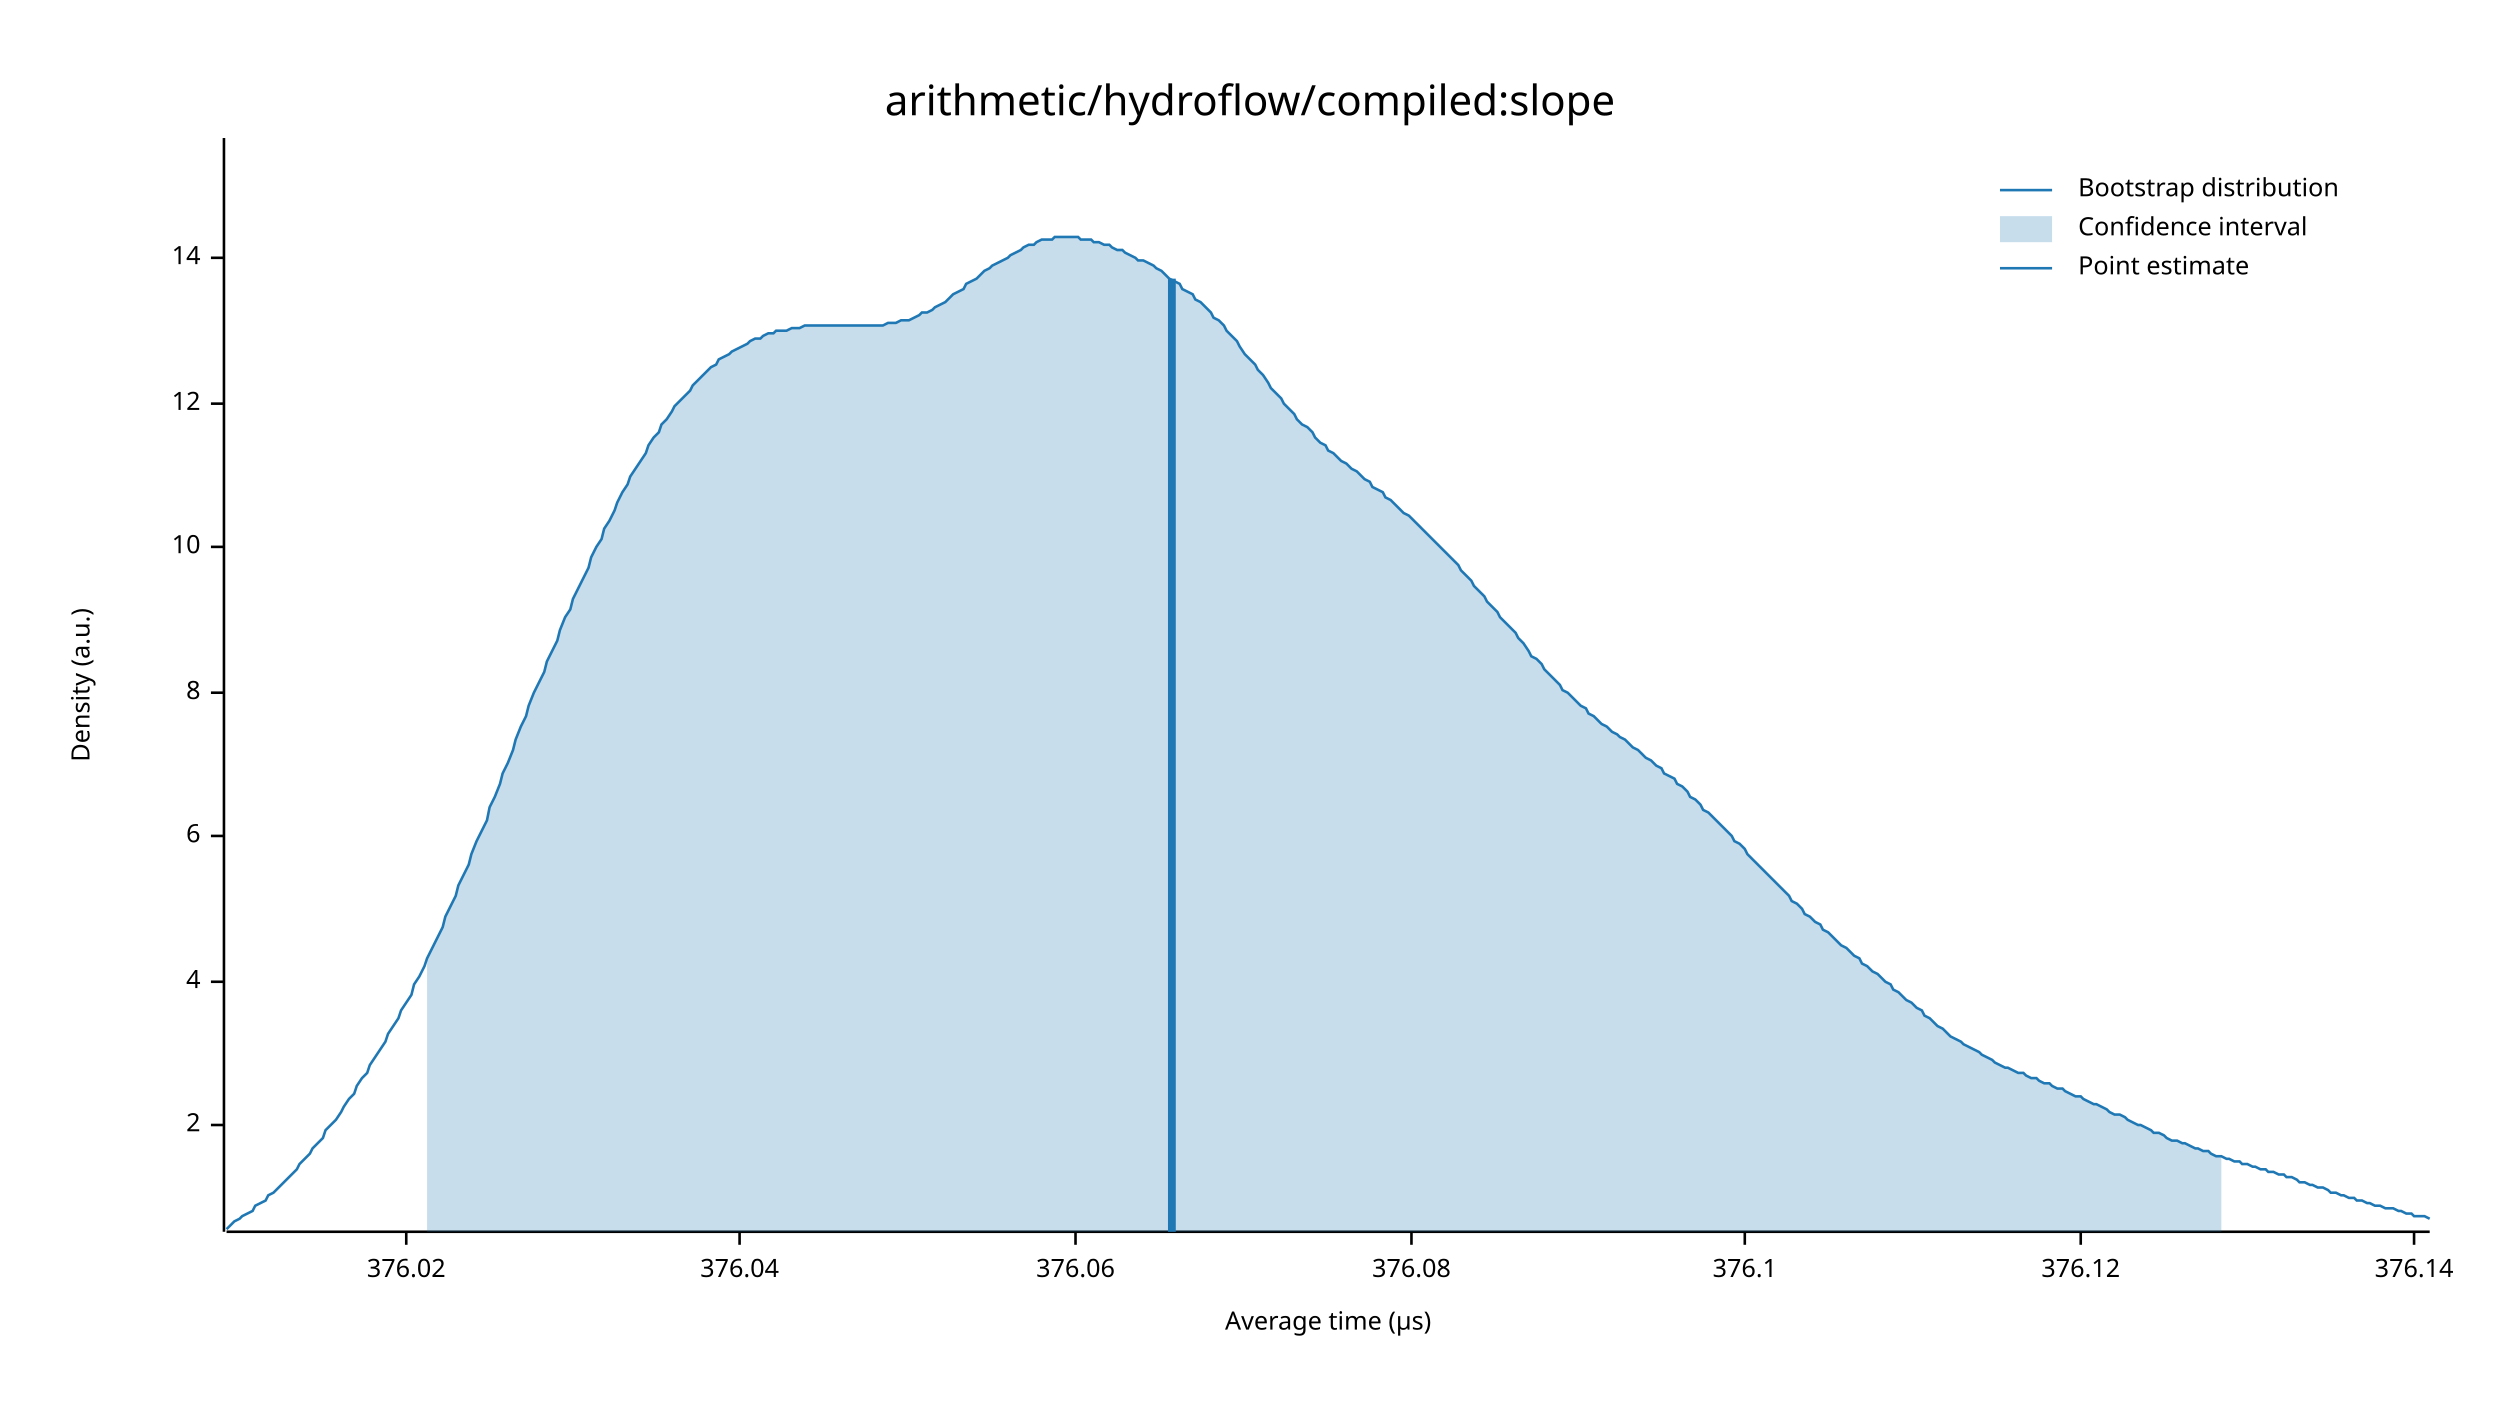
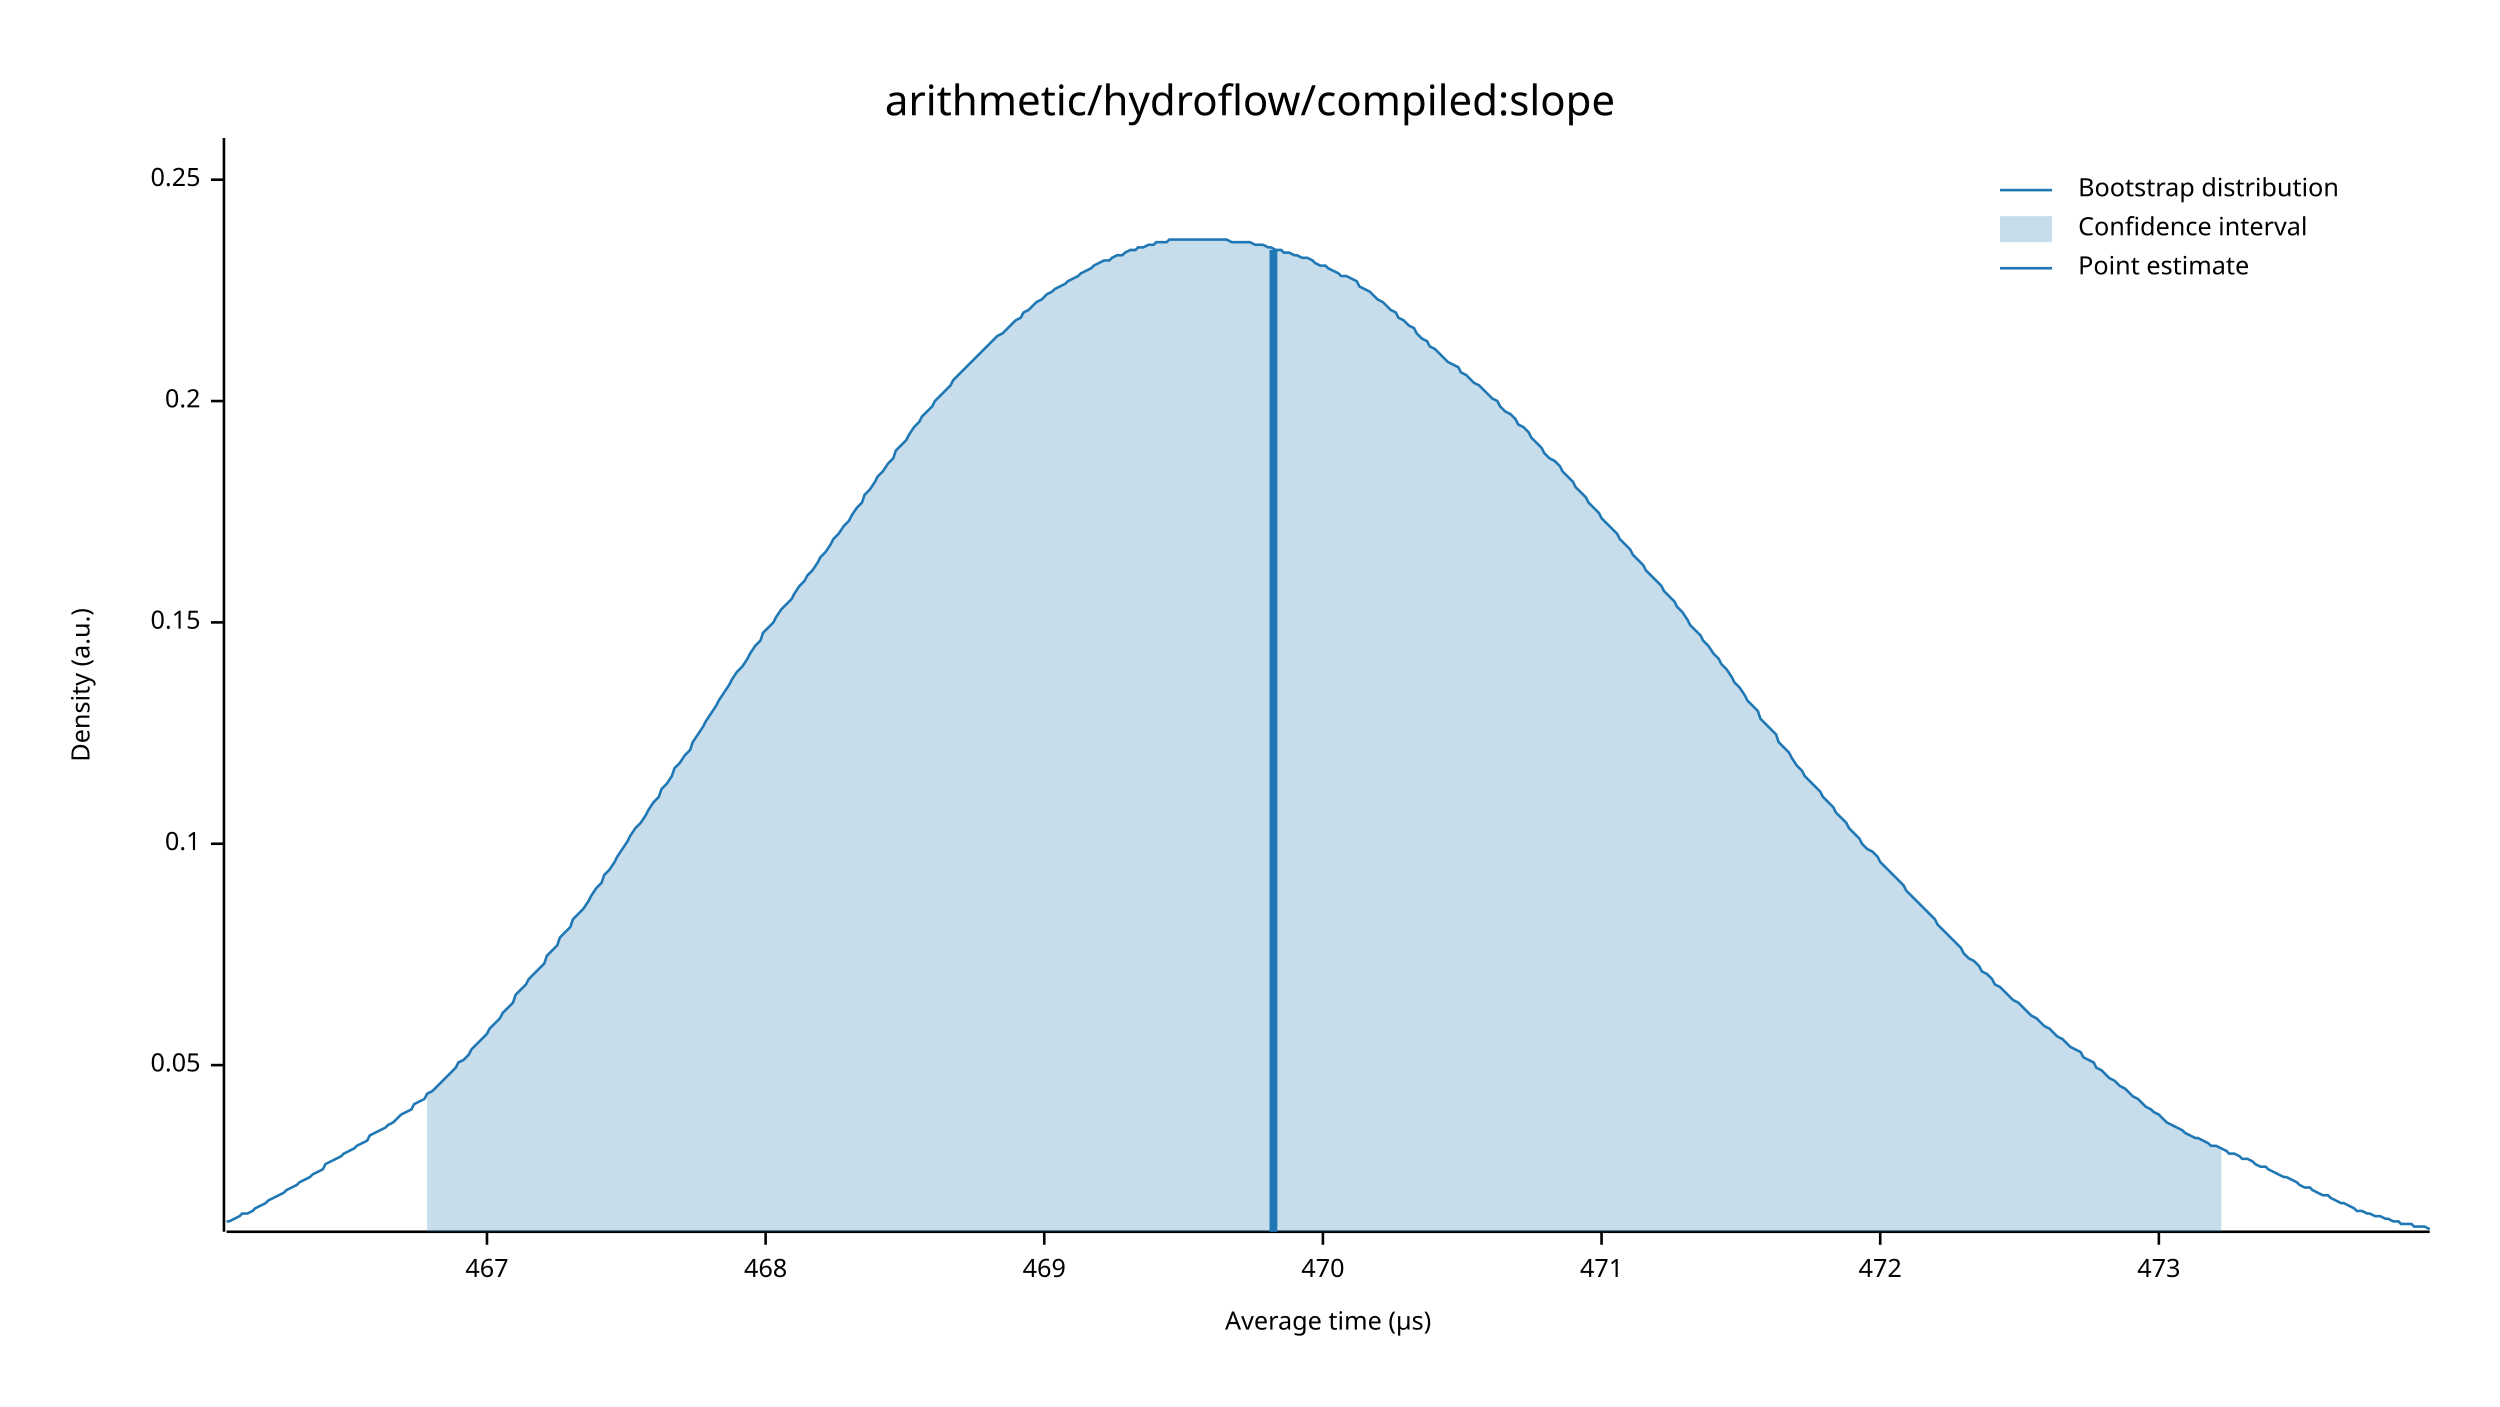
<svg xmlns="http://www.w3.org/2000/svg" width="960" height="540" viewBox="0 0 960 540">
  <text x="480" y="32" dy="0.76em" text-anchor="middle" font-family="sans-serif" font-size="16.129" opacity="1" fill="#000000">
arithmetic/hydroflow/compiled:slope
</text>
  <text x="27" y="263" dy="0.76em" text-anchor="middle" font-family="sans-serif" font-size="9.677" opacity="1" fill="#000000" transform="rotate(270, 27, 263)">
Density (a.u.)
</text>
  <text x="510" y="513" dy="-0.5ex" text-anchor="middle" font-family="sans-serif" font-size="9.677" opacity="1" fill="#000000">
Average time (µs)
</text>
  <polyline fill="none" opacity="1" stroke="#000000" stroke-width="1" points="86,53 86,473 " />
-   <text x="77" y="432" dy="0.5ex" text-anchor="end" font-family="sans-serif" font-size="9.677" opacity="1" fill="#000000">
- 2
+   <text x="77" y="409" dy="0.5ex" text-anchor="end" font-family="sans-serif" font-size="9.677" opacity="1" fill="#000000">
+ 0.05
</text>
-   <polyline fill="none" opacity="1" stroke="#000000" stroke-width="1" points="81,432 86,432 " />
-   <text x="77" y="377" dy="0.5ex" text-anchor="end" font-family="sans-serif" font-size="9.677" opacity="1" fill="#000000">
- 4
+   <polyline fill="none" opacity="1" stroke="#000000" stroke-width="1" points="81,409 86,409 " />
+   <text x="77" y="324" dy="0.5ex" text-anchor="end" font-family="sans-serif" font-size="9.677" opacity="1" fill="#000000">
+ 0.1
</text>
-   <polyline fill="none" opacity="1" stroke="#000000" stroke-width="1" points="81,377 86,377 " />
-   <text x="77" y="321" dy="0.5ex" text-anchor="end" font-family="sans-serif" font-size="9.677" opacity="1" fill="#000000">
- 6
+   <polyline fill="none" opacity="1" stroke="#000000" stroke-width="1" points="81,324 86,324 " />
+   <text x="77" y="239" dy="0.5ex" text-anchor="end" font-family="sans-serif" font-size="9.677" opacity="1" fill="#000000">
+ 0.15
</text>
-   <polyline fill="none" opacity="1" stroke="#000000" stroke-width="1" points="81,321 86,321 " />
-   <text x="77" y="266" dy="0.5ex" text-anchor="end" font-family="sans-serif" font-size="9.677" opacity="1" fill="#000000">
- 8
+   <polyline fill="none" opacity="1" stroke="#000000" stroke-width="1" points="81,239 86,239 " />
+   <text x="77" y="154" dy="0.5ex" text-anchor="end" font-family="sans-serif" font-size="9.677" opacity="1" fill="#000000">
+ 0.2
</text>
-   <polyline fill="none" opacity="1" stroke="#000000" stroke-width="1" points="81,266 86,266 " />
-   <text x="77" y="210" dy="0.5ex" text-anchor="end" font-family="sans-serif" font-size="9.677" opacity="1" fill="#000000">
- 10
+   <polyline fill="none" opacity="1" stroke="#000000" stroke-width="1" points="81,154 86,154 " />
+   <text x="77" y="69" dy="0.5ex" text-anchor="end" font-family="sans-serif" font-size="9.677" opacity="1" fill="#000000">
+ 0.25
</text>
-   <polyline fill="none" opacity="1" stroke="#000000" stroke-width="1" points="81,210 86,210 " />
-   <text x="77" y="155" dy="0.5ex" text-anchor="end" font-family="sans-serif" font-size="9.677" opacity="1" fill="#000000">
- 12
+   <polyline fill="none" opacity="1" stroke="#000000" stroke-width="1" points="81,69 86,69 " />
+   <polyline fill="none" opacity="1" stroke="#000000" stroke-width="1" points="87,473 933,473 " />
+   <text x="187" y="483" dy="0.76em" text-anchor="middle" font-family="sans-serif" font-size="9.677" opacity="1" fill="#000000">
+ 467
</text>
-   <polyline fill="none" opacity="1" stroke="#000000" stroke-width="1" points="81,155 86,155 " />
-   <text x="77" y="99" dy="0.5ex" text-anchor="end" font-family="sans-serif" font-size="9.677" opacity="1" fill="#000000">
- 14
+   <polyline fill="none" opacity="1" stroke="#000000" stroke-width="1" points="187,473 187,478 " />
+   <text x="294" y="483" dy="0.76em" text-anchor="middle" font-family="sans-serif" font-size="9.677" opacity="1" fill="#000000">
+ 468
</text>
-   <polyline fill="none" opacity="1" stroke="#000000" stroke-width="1" points="81,99 86,99 " />
-   <polyline fill="none" opacity="1" stroke="#000000" stroke-width="1" points="87,473 933,473 " />
-   <text x="156" y="483" dy="0.76em" text-anchor="middle" font-family="sans-serif" font-size="9.677" opacity="1" fill="#000000">
- 376.02
+   <polyline fill="none" opacity="1" stroke="#000000" stroke-width="1" points="294,473 294,478 " />
+   <text x="401" y="483" dy="0.76em" text-anchor="middle" font-family="sans-serif" font-size="9.677" opacity="1" fill="#000000">
+ 469
</text>
-   <polyline fill="none" opacity="1" stroke="#000000" stroke-width="1" points="156,473 156,478 " />
-   <text x="284" y="483" dy="0.76em" text-anchor="middle" font-family="sans-serif" font-size="9.677" opacity="1" fill="#000000">
- 376.04
+   <polyline fill="none" opacity="1" stroke="#000000" stroke-width="1" points="401,473 401,478 " />
+   <text x="508" y="483" dy="0.76em" text-anchor="middle" font-family="sans-serif" font-size="9.677" opacity="1" fill="#000000">
+ 470
</text>
-   <polyline fill="none" opacity="1" stroke="#000000" stroke-width="1" points="284,473 284,478 " />
-   <text x="413" y="483" dy="0.76em" text-anchor="middle" font-family="sans-serif" font-size="9.677" opacity="1" fill="#000000">
- 376.06
+   <polyline fill="none" opacity="1" stroke="#000000" stroke-width="1" points="508,473 508,478 " />
+   <text x="615" y="483" dy="0.76em" text-anchor="middle" font-family="sans-serif" font-size="9.677" opacity="1" fill="#000000">
+ 471
</text>
-   <polyline fill="none" opacity="1" stroke="#000000" stroke-width="1" points="413,473 413,478 " />
-   <text x="542" y="483" dy="0.76em" text-anchor="middle" font-family="sans-serif" font-size="9.677" opacity="1" fill="#000000">
- 376.08
+   <polyline fill="none" opacity="1" stroke="#000000" stroke-width="1" points="615,473 615,478 " />
+   <text x="722" y="483" dy="0.76em" text-anchor="middle" font-family="sans-serif" font-size="9.677" opacity="1" fill="#000000">
+ 472
</text>
-   <polyline fill="none" opacity="1" stroke="#000000" stroke-width="1" points="542,473 542,478 " />
-   <text x="670" y="483" dy="0.76em" text-anchor="middle" font-family="sans-serif" font-size="9.677" opacity="1" fill="#000000">
- 376.1
+   <polyline fill="none" opacity="1" stroke="#000000" stroke-width="1" points="722,473 722,478 " />
+   <text x="829" y="483" dy="0.76em" text-anchor="middle" font-family="sans-serif" font-size="9.677" opacity="1" fill="#000000">
+ 473
</text>
-   <polyline fill="none" opacity="1" stroke="#000000" stroke-width="1" points="670,473 670,478 " />
-   <text x="799" y="483" dy="0.76em" text-anchor="middle" font-family="sans-serif" font-size="9.677" opacity="1" fill="#000000">
- 376.12
- </text>
-   <polyline fill="none" opacity="1" stroke="#000000" stroke-width="1" points="799,473 799,478 " />
-   <text x="927" y="483" dy="0.76em" text-anchor="middle" font-family="sans-serif" font-size="9.677" opacity="1" fill="#000000">
- 376.14
- </text>
-   <polyline fill="none" opacity="1" stroke="#000000" stroke-width="1" points="927,473 927,478 " />
-   <polyline fill="none" opacity="1" stroke="#1F78B4" stroke-width="1" points="87,472 88,471 90,469 92,468 93,467 95,466 97,465 98,463 100,462 102,461 103,459 105,458 107,456 109,454 110,453 112,451 114,449 115,447 117,445 119,443 120,441 122,439 124,437 125,434 127,432 129,430 131,427 132,425 134,422 136,420 137,417 139,414 141,412 142,409 144,406 146,403 148,400 149,397 151,394 153,391 154,388 156,385 158,382 159,378 161,375 163,371 164,368 166,364 168,360 170,356 171,352 173,348 175,344 176,340 178,336 180,332 181,328 183,323 185,319 187,315 188,310 190,306 192,301 193,297 195,293 197,288 198,284 200,279 202,275 203,271 205,266 207,262 209,258 210,254 212,250 214,246 215,242 217,237 219,234 220,230 222,226 224,222 226,218 227,214 229,210 231,207 232,203 234,200 236,196 237,193 239,189 241,186 242,183 244,180 246,177 248,174 249,171 251,168 253,166 254,163 256,161 258,158 259,156 261,154 263,152 265,150 266,148 268,146 270,144 271,143 273,141 275,140 276,138 278,137 280,136 281,135 283,134 285,133 287,132 288,131 290,130 292,130 293,129 295,128 297,128 298,127 300,127 302,127 304,126 305,126 307,126 309,125 310,125 312,125 314,125 315,125 317,125 319,125 320,125 322,125 324,125 326,125 327,125 329,125 331,125 332,125 334,125 336,125 337,125 339,125 341,124 343,124 344,124 346,123 348,123 349,123 351,122 353,121 354,120 356,120 358,119 359,118 361,117 363,116 365,114 366,113 368,112 370,111 371,109 373,108 375,107 376,106 378,104 380,103 381,102 383,101 385,100 387,99 388,98 390,97 392,96 393,95 395,94 397,94 398,93 400,92 402,92 404,92 405,91 407,91 409,91 410,91 412,91 414,91 415,92 417,92 419,92 420,93 422,93 424,94 426,94 427,95 429,96 431,96 432,97 434,98 436,99 437,100 439,100 441,101 443,102 444,103 446,104 448,106 449,107 451,108 453,109 454,111 456,112 458,113 459,115 461,116 463,118 465,120 466,122 468,123 470,125 471,127 473,129 475,131 476,133 478,136 480,138 482,140 483,142 485,144 487,147 488,149 490,151 492,153 493,155 495,157 497,159 498,161 500,163 502,164 504,166 505,168 507,170 509,171 510,173 512,174 514,176 515,177 517,178 519,180 521,181 522,182 524,184 526,185 527,187 529,188 531,189 532,191 534,192 536,194 537,195 539,197 541,198 543,200 544,201 546,203 548,205 549,206 551,208 553,210 554,211 556,213 558,215 560,217 561,219 563,221 565,223 566,225 568,227 570,229 571,231 573,233 575,235 576,237 578,239 580,241 582,243 583,245 585,247 587,250 588,252 590,253 592,255 593,257 595,259 597,261 599,263 600,265 602,266 604,268 605,269 607,271 609,272 610,274 612,275 614,277 615,278 617,279 619,281 621,282 622,283 624,284 626,286 627,287 629,288 631,290 632,291 634,292 636,294 638,295 639,297 641,298 643,299 644,301 646,302 648,304 649,306 651,307 653,309 654,311 656,312 658,314 660,316 661,317 663,319 665,321 666,323 668,324 670,326 671,328 673,330 675,332 676,333 678,335 680,337 682,339 683,340 685,342 687,344 688,346 690,347 692,349 693,351 695,352 697,354 699,355 700,357 702,358 704,360 705,361 707,363 709,364 710,365 712,367 714,368 715,370 717,371 719,373 721,374 722,375 724,377 726,378 727,380 729,381 731,383 732,384 734,385 736,387 738,388 739,390 741,391 743,393 744,394 746,395 748,397 749,398 751,399 753,400 754,401 756,402 758,403 760,404 761,405 763,406 765,407 766,408 768,409 770,410 771,410 773,411 775,412 777,412 778,413 780,414 782,414 783,415 785,416 787,416 788,417 790,418 792,418 793,419 795,420 797,421 799,421 800,422 802,423 804,424 805,424 807,425 809,426 810,427 812,428 814,428 816,429 817,430 819,431 821,432 822,432 824,433 826,434 827,435 829,435 831,436 832,437 834,438 836,438 838,439 839,439 841,440 843,441 844,441 846,442 848,442 849,443 851,444 853,444 855,445 856,445 858,446 860,446 861,447 863,447 865,448 866,448 868,449 870,449 871,450 873,450 875,451 877,451 878,452 880,452 882,453 883,454 885,454 887,455 888,455 890,456 892,456 894,457 895,458 897,458 899,459 900,459 902,460 904,460 905,461 907,461 909,462 910,462 912,463 914,463 916,464 917,464 919,464 921,465 922,465 924,466 926,466 927,467 929,467 931,467 933,468 " />
-   <polygon opacity="0.25" fill="#1F78B4" points="164,368 166,364 168,360 170,356 171,352 173,348 175,344 176,340 178,336 180,332 181,328 183,323 185,319 187,315 188,310 190,306 192,301 193,297 195,293 197,288 198,284 200,279 202,275 203,271 205,266 207,262 209,258 210,254 212,250 214,246 215,242 217,237 219,234 220,230 222,226 224,222 226,218 227,214 229,210 231,207 232,203 234,200 236,196 237,193 239,189 241,186 242,183 244,180 246,177 248,174 249,171 251,168 253,166 254,163 256,161 258,158 259,156 261,154 263,152 265,150 266,148 268,146 270,144 271,143 273,141 275,140 276,138 278,137 280,136 281,135 283,134 285,133 287,132 288,131 290,130 292,130 293,129 295,128 297,128 298,127 300,127 302,127 304,126 305,126 307,126 309,125 310,125 312,125 314,125 315,125 317,125 319,125 320,125 322,125 324,125 326,125 327,125 329,125 331,125 332,125 334,125 336,125 337,125 339,125 341,124 343,124 344,124 346,123 348,123 349,123 351,122 353,121 354,120 356,120 358,119 359,118 361,117 363,116 365,114 366,113 368,112 370,111 371,109 373,108 375,107 376,106 378,104 380,103 381,102 383,101 385,100 387,99 388,98 390,97 392,96 393,95 395,94 397,94 398,93 400,92 402,92 404,92 405,91 407,91 409,91 410,91 412,91 414,91 415,92 417,92 419,92 420,93 422,93 424,94 426,94 427,95 429,96 431,96 432,97 434,98 436,99 437,100 439,100 441,101 443,102 444,103 446,104 448,106 449,107 451,108 453,109 454,111 456,112 458,113 459,115 461,116 463,118 465,120 466,122 468,123 470,125 471,127 473,129 475,131 476,133 478,136 480,138 482,140 483,142 485,144 487,147 488,149 490,151 492,153 493,155 495,157 497,159 498,161 500,163 502,164 504,166 505,168 507,170 509,171 510,173 512,174 514,176 515,177 517,178 519,180 521,181 522,182 524,184 526,185 527,187 529,188 531,189 532,191 534,192 536,194 537,195 539,197 541,198 543,200 544,201 546,203 548,205 549,206 551,208 553,210 554,211 556,213 558,215 560,217 561,219 563,221 565,223 566,225 568,227 570,229 571,231 573,233 575,235 576,237 578,239 580,241 582,243 583,245 585,247 587,250 588,252 590,253 592,255 593,257 595,259 597,261 599,263 600,265 602,266 604,268 605,269 607,271 609,272 610,274 612,275 614,277 615,278 617,279 619,281 621,282 622,283 624,284 626,286 627,287 629,288 631,290 632,291 634,292 636,294 638,295 639,297 641,298 643,299 644,301 646,302 648,304 649,306 651,307 653,309 654,311 656,312 658,314 660,316 661,317 663,319 665,321 666,323 668,324 670,326 671,328 673,330 675,332 676,333 678,335 680,337 682,339 683,340 685,342 687,344 688,346 690,347 692,349 693,351 695,352 697,354 699,355 700,357 702,358 704,360 705,361 707,363 709,364 710,365 712,367 714,368 715,370 717,371 719,373 721,374 722,375 724,377 726,378 727,380 729,381 731,383 732,384 734,385 736,387 738,388 739,390 741,391 743,393 744,394 746,395 748,397 749,398 751,399 753,400 754,401 756,402 758,403 760,404 761,405 763,406 765,407 766,408 768,409 770,410 771,410 773,411 775,412 777,412 778,413 780,414 782,414 783,415 785,416 787,416 788,417 790,418 792,418 793,419 795,420 797,421 799,421 800,422 802,423 804,424 805,424 807,425 809,426 810,427 812,428 814,428 816,429 817,430 819,431 821,432 822,432 824,433 826,434 827,435 829,435 831,436 832,437 834,438 836,438 838,439 839,439 841,440 843,441 844,441 846,442 848,442 849,443 851,444 853,444 853,473 164,473 " />
-   <polyline fill="none" opacity="1" stroke="#1F78B4" stroke-width="3" points="450,473 450,107 " />
+   <polyline fill="none" opacity="1" stroke="#000000" stroke-width="1" points="829,473 829,478 " />
+   <polyline fill="none" opacity="1" stroke="#1F78B4" stroke-width="1" points="87,469 88,469 90,468 92,467 93,466 95,466 97,465 98,464 100,463 102,462 103,461 105,460 107,459 109,458 110,457 112,456 114,455 115,454 117,453 119,452 120,451 122,450 124,449 125,447 127,446 129,445 131,444 132,443 134,442 136,441 137,440 139,439 141,438 142,436 144,435 146,434 148,433 149,432 151,431 153,429 154,428 156,427 158,426 159,424 161,423 163,422 164,420 166,419 168,417 170,415 171,414 173,412 175,410 176,408 178,407 180,405 181,403 183,401 185,399 187,397 188,395 190,393 192,391 193,389 195,387 197,385 198,382 200,380 202,378 203,376 205,374 207,372 209,370 210,367 212,365 214,363 215,360 217,358 219,356 220,353 222,351 224,349 226,346 227,344 229,341 231,339 232,336 234,334 236,331 237,329 239,326 241,323 242,321 244,318 246,316 248,313 249,311 251,308 253,306 254,303 256,301 258,298 259,295 261,293 263,290 265,288 266,285 268,282 270,279 271,277 273,274 275,271 276,269 278,266 280,263 281,261 283,258 285,256 287,253 288,251 290,248 292,246 293,243 295,241 297,239 298,237 300,234 302,232 304,230 305,228 307,225 309,223 310,221 312,219 314,216 315,214 317,212 319,209 320,207 322,205 324,202 326,200 327,198 329,195 331,193 332,190 334,188 336,185 337,183 339,181 341,178 343,176 344,173 346,171 348,169 349,167 351,164 353,162 354,160 356,158 358,156 359,154 361,152 363,150 365,148 366,146 368,144 370,142 371,141 373,139 375,137 376,136 378,134 380,132 381,131 383,129 385,128 387,126 388,125 390,123 392,122 393,120 395,119 397,117 398,116 400,115 402,113 404,112 405,111 407,110 409,109 410,108 412,107 414,106 415,105 417,104 419,103 420,102 422,101 424,100 426,100 427,99 429,98 431,98 432,97 434,96 436,96 437,95 439,95 441,94 443,94 444,93 446,93 448,93 449,92 451,92 453,92 454,92 456,92 458,92 459,92 461,92 463,92 465,92 466,92 468,92 470,92 471,92 473,93 475,93 476,93 478,93 480,93 482,94 483,94 485,94 487,95 488,95 490,96 492,96 493,97 495,97 497,98 498,98 500,99 502,99 504,100 505,101 507,102 509,102 510,103 512,104 514,105 515,106 517,106 519,107 521,108 522,110 524,111 526,112 527,113 529,115 531,116 532,117 534,119 536,120 537,122 539,123 541,125 543,126 544,128 546,130 548,131 549,133 551,134 553,136 554,137 556,139 558,140 560,141 561,143 563,144 565,146 566,147 568,148 570,150 571,151 573,153 575,154 576,156 578,158 580,159 582,161 583,163 585,164 587,166 588,168 590,170 592,172 593,174 595,176 597,177 599,179 600,181 602,183 604,185 605,187 607,189 609,191 610,193 612,195 614,197 615,199 617,201 619,203 621,205 622,207 624,209 626,211 627,213 629,215 631,217 632,219 634,221 636,223 638,225 639,227 641,229 643,231 644,233 646,235 648,238 649,240 651,242 653,244 654,246 656,248 658,251 660,253 661,255 663,257 665,260 666,262 668,264 670,267 671,269 673,271 675,273 676,276 678,278 680,280 682,282 683,285 685,287 687,289 688,291 690,294 692,296 693,298 695,300 697,302 699,304 700,306 702,308 704,310 705,312 707,314 709,316 710,318 712,320 714,322 715,324 717,326 719,327 721,329 722,331 724,333 726,335 727,336 729,338 731,340 732,342 734,344 736,346 738,348 739,349 741,351 743,353 744,355 746,357 748,359 749,360 751,362 753,364 754,366 756,368 758,369 760,371 761,373 763,374 765,376 766,378 768,379 770,381 771,382 773,384 775,385 777,387 778,388 780,390 782,391 783,392 785,394 787,395 788,396 790,398 792,399 793,400 795,402 797,403 799,404 800,406 802,407 804,408 805,410 807,411 809,413 810,414 812,415 814,417 816,418 817,419 819,421 821,422 822,423 824,425 826,426 827,427 829,428 831,430 832,431 834,432 836,433 838,434 839,435 841,436 843,437 844,437 846,438 848,439 849,440 851,440 853,441 855,442 856,443 858,443 860,444 861,445 863,445 865,446 866,447 868,448 870,448 871,449 873,450 875,451 877,452 878,452 880,453 882,454 883,455 885,456 887,456 888,457 890,458 892,459 894,459 895,460 897,461 899,462 900,462 902,463 904,464 905,465 907,465 909,466 910,466 912,467 914,467 916,468 917,468 919,469 921,469 922,470 924,470 926,470 927,471 929,471 931,471 933,472 " />
+   <polygon opacity="0.25" fill="#1F78B4" points="164,420 166,419 168,417 170,415 171,414 173,412 175,410 176,408 178,407 180,405 181,403 183,401 185,399 187,397 188,395 190,393 192,391 193,389 195,387 197,385 198,382 200,380 202,378 203,376 205,374 207,372 209,370 210,367 212,365 214,363 215,360 217,358 219,356 220,353 222,351 224,349 226,346 227,344 229,341 231,339 232,336 234,334 236,331 237,329 239,326 241,323 242,321 244,318 246,316 248,313 249,311 251,308 253,306 254,303 256,301 258,298 259,295 261,293 263,290 265,288 266,285 268,282 270,279 271,277 273,274 275,271 276,269 278,266 280,263 281,261 283,258 285,256 287,253 288,251 290,248 292,246 293,243 295,241 297,239 298,237 300,234 302,232 304,230 305,228 307,225 309,223 310,221 312,219 314,216 315,214 317,212 319,209 320,207 322,205 324,202 326,200 327,198 329,195 331,193 332,190 334,188 336,185 337,183 339,181 341,178 343,176 344,173 346,171 348,169 349,167 351,164 353,162 354,160 356,158 358,156 359,154 361,152 363,150 365,148 366,146 368,144 370,142 371,141 373,139 375,137 376,136 378,134 380,132 381,131 383,129 385,128 387,126 388,125 390,123 392,122 393,120 395,119 397,117 398,116 400,115 402,113 404,112 405,111 407,110 409,109 410,108 412,107 414,106 415,105 417,104 419,103 420,102 422,101 424,100 426,100 427,99 429,98 431,98 432,97 434,96 436,96 437,95 439,95 441,94 443,94 444,93 446,93 448,93 449,92 451,92 453,92 454,92 456,92 458,92 459,92 461,92 463,92 465,92 466,92 468,92 470,92 471,92 473,93 475,93 476,93 478,93 480,93 482,94 483,94 485,94 487,95 488,95 490,96 492,96 493,97 495,97 497,98 498,98 500,99 502,99 504,100 505,101 507,102 509,102 510,103 512,104 514,105 515,106 517,106 519,107 521,108 522,110 524,111 526,112 527,113 529,115 531,116 532,117 534,119 536,120 537,122 539,123 541,125 543,126 544,128 546,130 548,131 549,133 551,134 553,136 554,137 556,139 558,140 560,141 561,143 563,144 565,146 566,147 568,148 570,150 571,151 573,153 575,154 576,156 578,158 580,159 582,161 583,163 585,164 587,166 588,168 590,170 592,172 593,174 595,176 597,177 599,179 600,181 602,183 604,185 605,187 607,189 609,191 610,193 612,195 614,197 615,199 617,201 619,203 621,205 622,207 624,209 626,211 627,213 629,215 631,217 632,219 634,221 636,223 638,225 639,227 641,229 643,231 644,233 646,235 648,238 649,240 651,242 653,244 654,246 656,248 658,251 660,253 661,255 663,257 665,260 666,262 668,264 670,267 671,269 673,271 675,273 676,276 678,278 680,280 682,282 683,285 685,287 687,289 688,291 690,294 692,296 693,298 695,300 697,302 699,304 700,306 702,308 704,310 705,312 707,314 709,316 710,318 712,320 714,322 715,324 717,326 719,327 721,329 722,331 724,333 726,335 727,336 729,338 731,340 732,342 734,344 736,346 738,348 739,349 741,351 743,353 744,355 746,357 748,359 749,360 751,362 753,364 754,366 756,368 758,369 760,371 761,373 763,374 765,376 766,378 768,379 770,381 771,382 773,384 775,385 777,387 778,388 780,390 782,391 783,392 785,394 787,395 788,396 790,398 792,399 793,400 795,402 797,403 799,404 800,406 802,407 804,408 805,410 807,411 809,413 810,414 812,415 814,417 816,418 817,419 819,421 821,422 822,423 824,425 826,426 827,427 829,428 831,430 832,431 834,432 836,433 838,434 839,435 841,436 843,437 844,437 846,438 848,439 849,440 851,440 853,441 853,473 164,473 " />
+   <polyline fill="none" opacity="1" stroke="#1F78B4" stroke-width="3" points="489,473 489,96 " />
  <text x="798" y="68" dy="0.76em" text-anchor="start" font-family="sans-serif" font-size="9.677" opacity="1" fill="#000000">
Bootstrap distribution
</text>
  <text x="798" y="83" dy="0.76em" text-anchor="start" font-family="sans-serif" font-size="9.677" opacity="1" fill="#000000">
Confidence interval
</text>
  <text x="798" y="98" dy="0.76em" text-anchor="start" font-family="sans-serif" font-size="9.677" opacity="1" fill="#000000">
Point estimate
</text>
  <polyline fill="none" opacity="1" stroke="#1F78B4" stroke-width="1" points="768,73 788,73 " />
  <rect x="768" y="83" width="20" height="10" opacity="0.25" fill="#1F78B4" stroke="none" />
  <polyline fill="none" opacity="1" stroke="#1F78B4" stroke-width="1" points="768,103 788,103 " />
</svg>
